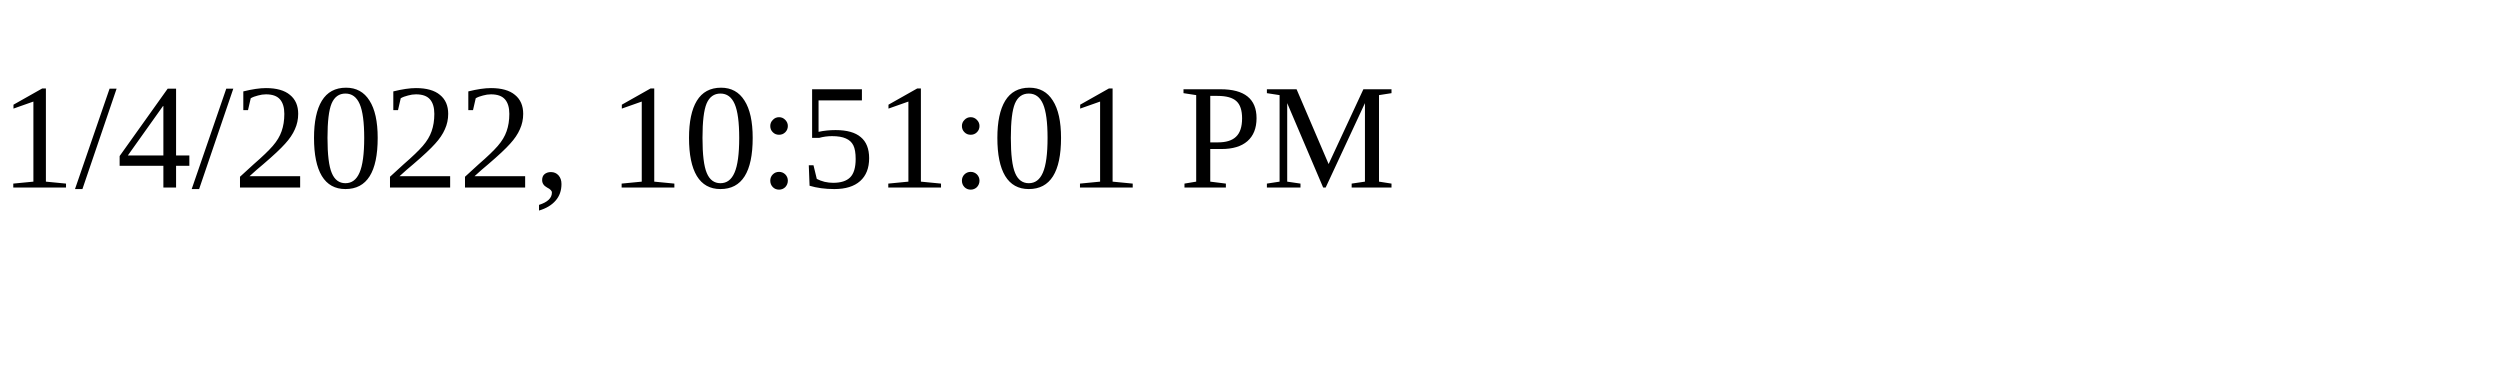
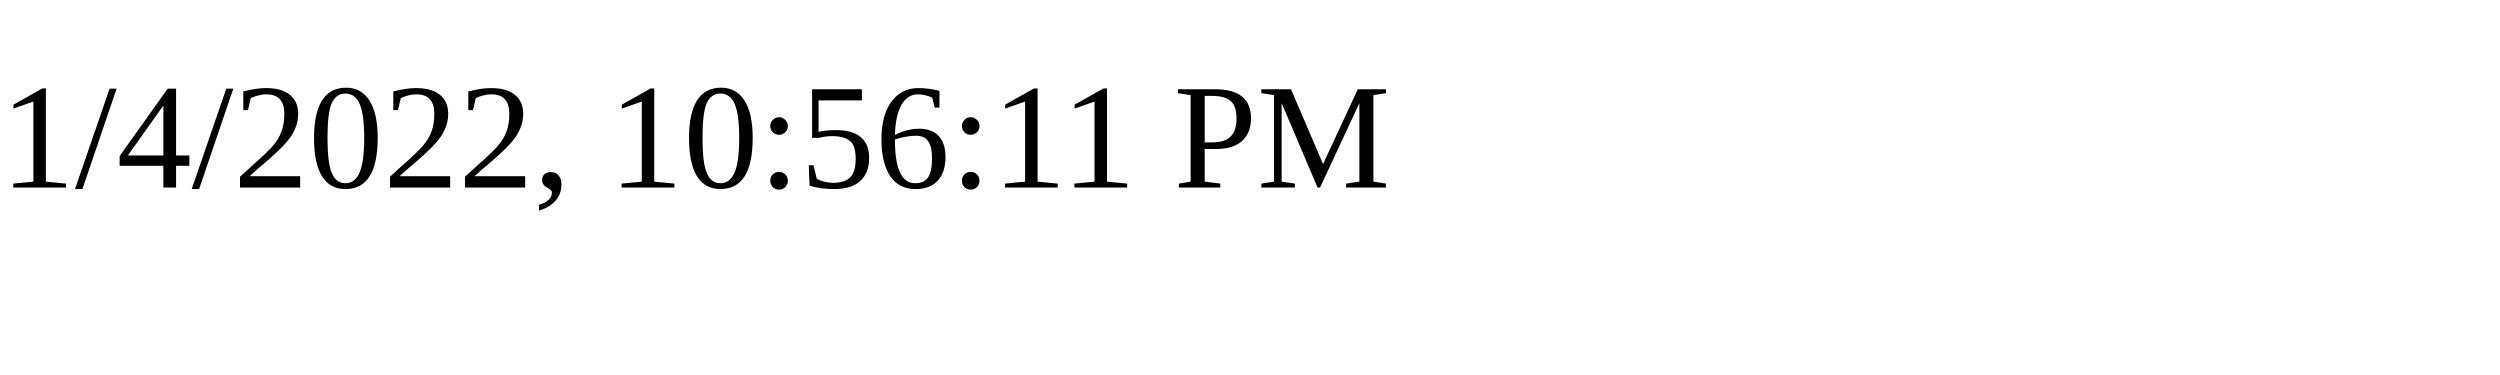
<svg xmlns="http://www.w3.org/2000/svg" height="30" width="200">
-   <text x="0" y="15">1/4/2022, 10:51:01 PM</text>
+   <text x="0" y="15">1/4/2022, 10:56:11 PM</text>
</svg>
